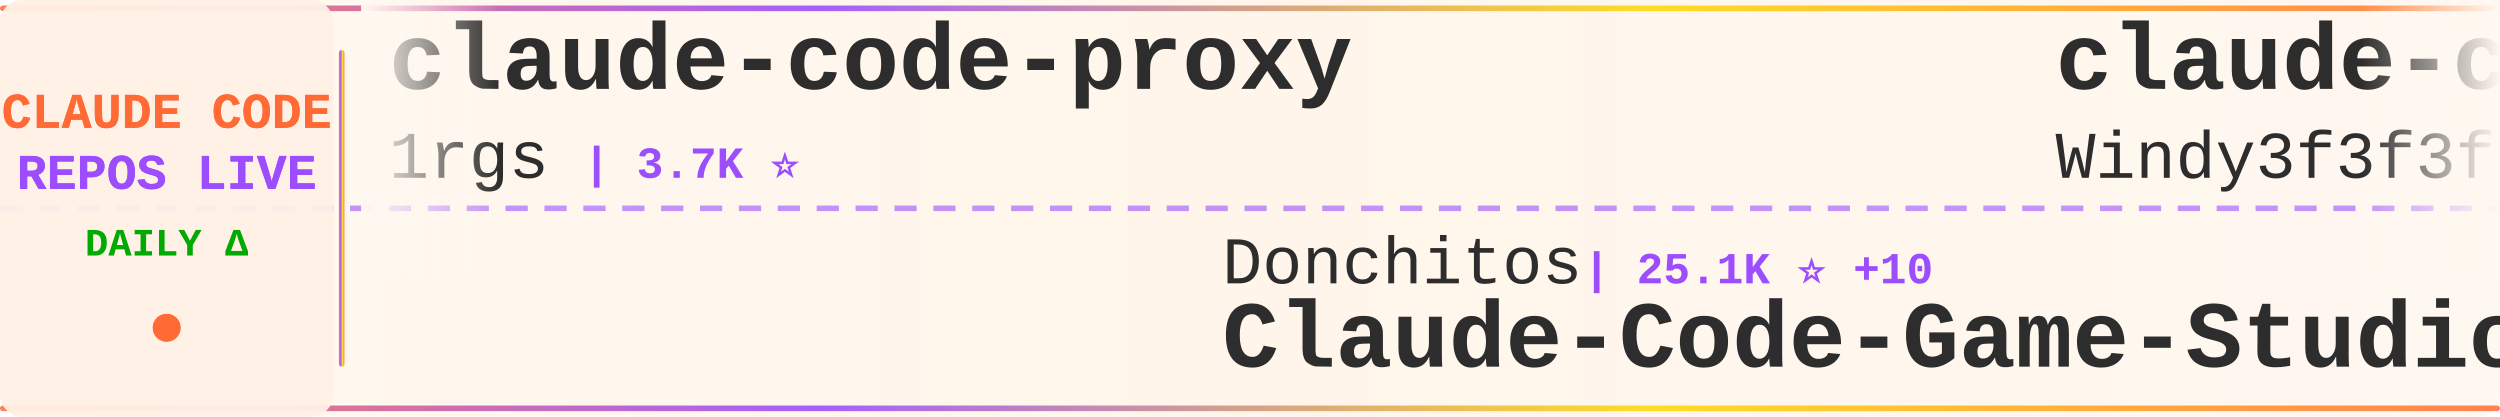
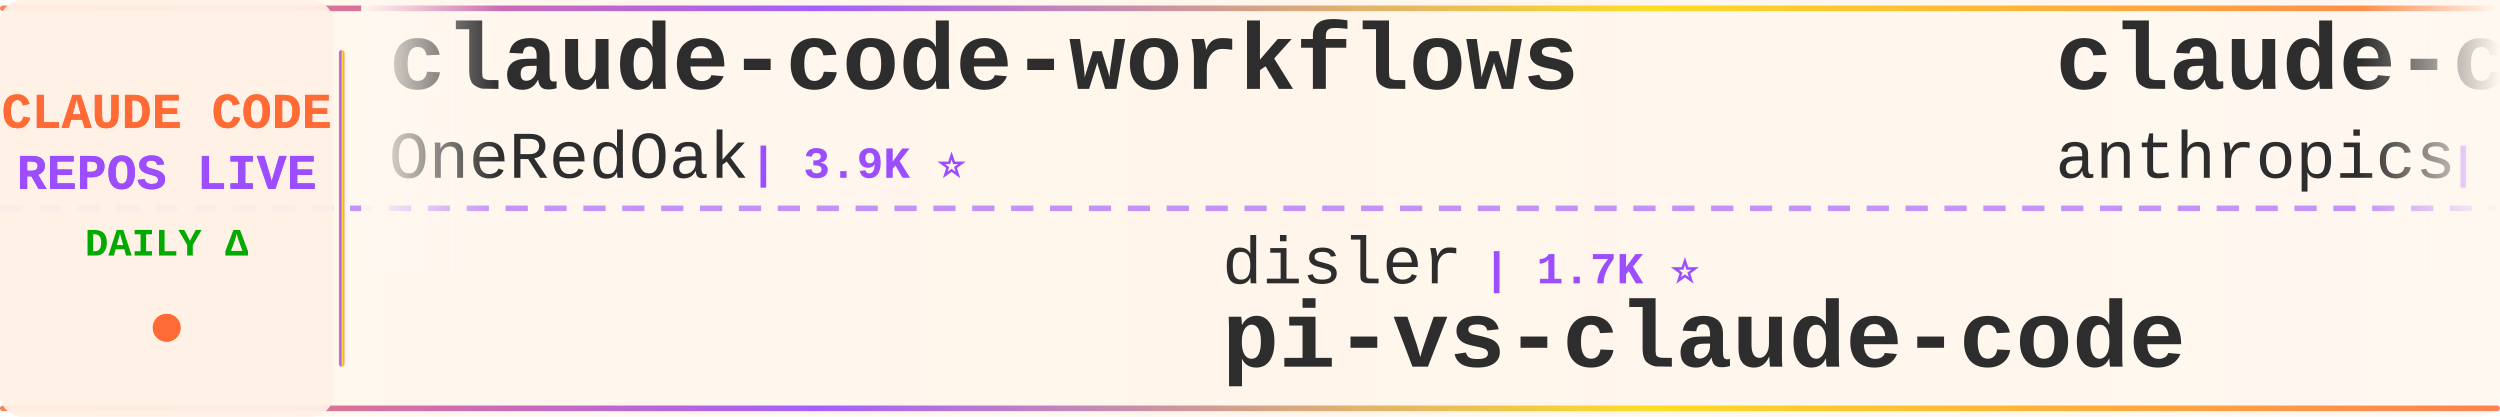
<svg xmlns="http://www.w3.org/2000/svg" width="900" height="150">
  <defs>
    <linearGradient id="tickerBg" x1="0%" y1="0%" x2="100%" y2="0%">
      <stop offset="0%" style="stop-color:#fff8f0;stop-opacity:0.98" />
      <stop offset="50%" style="stop-color:#fff5eb;stop-opacity:1" />
      <stop offset="100%" style="stop-color:#fff8f0;stop-opacity:0.98" />
    </linearGradient>
    <linearGradient id="borderGrad" x1="0%" y1="0%" x2="100%" y2="0%">
      <stop offset="0%" style="stop-color:#FF6B35;stop-opacity:0.85">
        <animate attributeName="stop-opacity" values="0.85;1;0.85" dur="2s" repeatCount="indefinite" />
      </stop>
      <stop offset="33%" style="stop-color:#9C4EFF;stop-opacity:0.9">
        <animate attributeName="stop-opacity" values="0.9;1;0.9" dur="2.2s" repeatCount="indefinite" />
      </stop>
      <stop offset="66%" style="stop-color:#FFD700;stop-opacity:0.85">
        <animate attributeName="stop-opacity" values="0.85;1;0.85" dur="1.8s" repeatCount="indefinite" />
      </stop>
      <stop offset="100%" style="stop-color:#FF6B35;stop-opacity:0.85">
        <animate attributeName="stop-opacity" values="0.85;1;0.85" dur="2s" repeatCount="indefinite" />
      </stop>
    </linearGradient>
    <filter id="textGlow">
      <feGaussianBlur stdDeviation="0.15" result="coloredBlur" />
      <feMerge>
        <feMergeNode in="coloredBlur" />
        <feMergeNode in="SourceGraphic" />
      </feMerge>
    </filter>
    <filter id="metricGlow">
      <feGaussianBlur stdDeviation="0.2" result="coloredBlur" />
      <feMerge>
        <feMergeNode in="coloredBlur" />
        <feMergeNode in="SourceGraphic" />
      </feMerge>
    </filter>
    <linearGradient id="leftFade" x1="0%" y1="0%" x2="100%" y2="0%">
      <stop offset="0%" style="stop-color:#fff8f0;stop-opacity:1" />
      <stop offset="100%" style="stop-color:#fff8f0;stop-opacity:0" />
    </linearGradient>
    <linearGradient id="rightFade" x1="0%" y1="0%" x2="100%" y2="0%">
      <stop offset="0%" style="stop-color:#fff8f0;stop-opacity:0" />
      <stop offset="100%" style="stop-color:#fff8f0;stop-opacity:1" />
    </linearGradient>
  </defs>
  <rect width="900" height="150" fill="url(#tickerBg)" rx="8" />
  <rect x="0" y="2" width="900" height="2" fill="url(#borderGrad)" rx="1" />
  <rect x="0" y="146" width="900" height="2" fill="url(#borderGrad)" rx="1" />
  <line x1="0" y1="75" x2="900" y2="75" stroke="#9C4EFF" stroke-width="2" stroke-dasharray="8 6" opacity="0.6" />
  <rect x="0" y="0" width="120" height="150" fill="#fff0e6" opacity="0.95" rx="8" />
  <text x="60" y="46" font-family="'Courier New', monospace" font-size="18" font-weight="bold" fill="#FF6B35" text-anchor="middle" filter="url(#textGlow)">
    CLAUDE CODE
  </text>
  <text x="60" y="68" font-family="'Courier New', monospace" font-size="18" font-weight="bold" fill="#9C4EFF" text-anchor="middle" filter="url(#textGlow)">
    REPOS LIVE
  </text>
  <text x="60" y="92" font-family="'Courier New', monospace" font-size="14" font-weight="bold" fill="#00aa00" text-anchor="middle">
    DAILY Δ
  </text>
  <circle cx="60" cy="118" r="5" fill="#FF6B35" filter="url(#metricGlow)">
    <animate attributeName="r" values="4;6;4" dur="1.5s" repeatCount="indefinite" />
    <animate attributeName="opacity" values="0.6;1;0.6" dur="1.5s" repeatCount="indefinite" />
  </circle>
  <rect x="122" y="18" width="2" height="114" fill="url(#borderGrad)" rx="1" />
  <clipPath id="tickerClip">
    <rect x="130" y="0" width="770" height="150" />
  </clipPath>
  <g clip-path="url(#tickerClip)">
    <g id="tickerItems">
      <animateTransform attributeName="transform" attributeType="XML" type="translate" from="0 0" to="-3000 0" dur="54s" repeatCount="indefinite" />
      <g transform="translate(0, 0)">
-         <text x="140" y="32" font-family="'Courier New', monospace" font-size="34" font-weight="bold" fill="#2d2d2d">claude-code-proxy</text>
-         <text x="140" y="64" font-family="'Courier New', monospace" font-size="24" font-weight="normal" fill="#2d2d2d" opacity="1.0">1rgs</text>
-         <text x="210" y="64" font-family="'Courier New', monospace" font-size="16" font-weight="bold" fill="#9C4EFF"> | 3.7K ⭐</text>
+         <text x="140" y="32" font-family="'Courier New', monospace" font-size="34" font-weight="bold" fill="#2d2d2d">claude-code-workflows</text>
+         <text x="140" y="64" font-family="'Courier New', monospace" font-size="24" font-weight="normal" fill="#2d2d2d" opacity="1.0">OneRedOak</text>
+         <text x="270" y="64" font-family="'Courier New', monospace" font-size="16" font-weight="bold" fill="#9C4EFF"> | 3.9K ⭐</text>
      </g>
      <g transform="translate(300, 0)">
-         <text x="140" y="102" font-family="'Courier New', monospace" font-size="24" font-weight="normal" fill="#2d2d2d" opacity="1.0">Donchitos</text>
-         <text x="270" y="102" font-family="'Courier New', monospace" font-size="16" font-weight="bold" fill="#9C4EFF"> | 25.1K ⭐ +10</text>
-         <text x="140" y="132" font-family="'Courier New', monospace" font-size="34" font-weight="bold" fill="#2d2d2d">Claude-Code-Game-Studios</text>
+         <text x="140" y="102" font-family="'Courier New', monospace" font-size="24" font-weight="normal" fill="#2d2d2d" opacity="1.0">disler</text>
+         <text x="234" y="102" font-family="'Courier New', monospace" font-size="16" font-weight="bold" fill="#9C4EFF"> | 1.7K ⭐</text>
+         <text x="140" y="132" font-family="'Courier New', monospace" font-size="34" font-weight="bold" fill="#2d2d2d">pi-vs-claude-code</text>
      </g>
      <g transform="translate(600, 0)">
-         <text x="140" y="32" font-family="'Courier New', monospace" font-size="34" font-weight="bold" fill="#2d2d2d">claude-code-from-scratch</text>
-         <text x="140" y="64" font-family="'Courier New', monospace" font-size="24" font-weight="normal" fill="#2d2d2d" opacity="1.0">Windy3f3f3f3f</text>
-         <text x="318" y="64" font-family="'Courier New', monospace" font-size="16" font-weight="bold" fill="#9C4EFF"> | 2.7K ⭐ +2</text>
+         <text x="140" y="32" font-family="'Courier New', monospace" font-size="34" font-weight="bold" fill="#2d2d2d">claude-code-security-rev...</text>
+         <text x="140" y="64" font-family="'Courier New', monospace" font-size="24" font-weight="normal" fill="#2d2d2d" opacity="1.0">anthropics</text>
+         <text x="282" y="64" font-family="'Courier New', monospace" font-size="16" font-weight="bold" fill="#9C4EFF"> | 6.2K ⭐ +1</text>
      </g>
      <g transform="translate(900, 0)">
-         <text x="140" y="102" font-family="'Courier New', monospace" font-size="24" font-weight="normal" fill="#2d2d2d" opacity="1.0">disler</text>
-         <text x="234" y="102" font-family="'Courier New', monospace" font-size="16" font-weight="bold" fill="#9C4EFF"> | 3.9K ⭐</text>
-         <text x="140" y="132" font-family="'Courier New', monospace" font-size="34" font-weight="bold" fill="#2d2d2d">claude-code-hooks-master...</text>
+         <text x="140" y="102" font-family="'Courier New', monospace" font-size="24" font-weight="normal" fill="#2d2d2d" opacity="1.0">jqueryscript</text>
+         <text x="306" y="102" font-family="'Courier New', monospace" font-size="16" font-weight="bold" fill="#9C4EFF"> | 516 ⭐</text>
+         <text x="140" y="132" font-family="'Courier New', monospace" font-size="34" font-weight="bold" fill="#2d2d2d">awesome-claude-code</text>
      </g>
      <g transform="translate(1200, 0)">
-         <text x="140" y="32" font-family="'Courier New', monospace" font-size="34" font-weight="bold" fill="#2d2d2d">claude-code-cli</text>
-         <text x="140" y="64" font-family="'Courier New', monospace" font-size="24" font-weight="normal" fill="#2d2d2d" opacity="1.0">huangserva</text>
-         <text x="282" y="64" font-family="'Courier New', monospace" font-size="16" font-weight="bold" fill="#9C4EFF"> | 629 ⭐ +1</text>
+         <text x="140" y="32" font-family="'Courier New', monospace" font-size="34" font-weight="bold" fill="#2d2d2d">claude-code-reverse</text>
+         <text x="140" y="64" font-family="'Courier New', monospace" font-size="24" font-weight="normal" fill="#2d2d2d" opacity="1.0">Yuyz0112</text>
+         <text x="258" y="64" font-family="'Courier New', monospace" font-size="16" font-weight="bold" fill="#9C4EFF"> | 2.4K ⭐ +1</text>
      </g>
      <g transform="translate(1500, 0)">
-         <text x="140" y="102" font-family="'Courier New', monospace" font-size="24" font-weight="normal" fill="#2d2d2d" opacity="1.0">davila7</text>
-         <text x="246" y="102" font-family="'Courier New', monospace" font-size="16" font-weight="bold" fill="#9C4EFF"> | 30.8K ⭐ +3</text>
-         <text x="140" y="132" font-family="'Courier New', monospace" font-size="34" font-weight="bold" fill="#2d2d2d">claude-code-templates</text>
+         <text x="140" y="102" font-family="'Courier New', monospace" font-size="24" font-weight="normal" fill="#2d2d2d" opacity="1.0">anthropics</text>
+         <text x="282" y="102" font-family="'Courier New', monospace" font-size="16" font-weight="bold" fill="#9C4EFF"> | 8.9K ⭐ +3</text>
+         <text x="140" y="132" font-family="'Courier New', monospace" font-size="34" font-weight="bold" fill="#2d2d2d">claude-code-action</text>
      </g>
      <g transform="translate(1800, 0)">
-         <text x="140" y="32" font-family="'Courier New', monospace" font-size="34" font-weight="bold" fill="#2d2d2d">claude-code-source</text>
-         <text x="140" y="64" font-family="'Courier New', monospace" font-size="24" font-weight="normal" fill="#2d2d2d" opacity="1.0">JrCx7scC</text>
-         <text x="258" y="64" font-family="'Courier New', monospace" font-size="16" font-weight="bold" fill="#9C4EFF"> | 376 ⭐</text>
+         <text x="140" y="32" font-family="'Courier New', monospace" font-size="34" font-weight="bold" fill="#2d2d2d">claude-code-showcase</text>
+         <text x="140" y="64" font-family="'Courier New', monospace" font-size="24" font-weight="normal" fill="#2d2d2d" opacity="1.0">ChrisWiles</text>
+         <text x="282" y="64" font-family="'Courier New', monospace" font-size="16" font-weight="bold" fill="#9C4EFF"> | 6.1K ⭐</text>
      </g>
      <g transform="translate(2100, 0)">
-         <text x="140" y="102" font-family="'Courier New', monospace" font-size="24" font-weight="normal" fill="#2d2d2d" opacity="1.0">SeemSeam</text>
-         <text x="258" y="102" font-family="'Courier New', monospace" font-size="16" font-weight="bold" fill="#9C4EFF"> | 3.5K ⭐ +1</text>
-         <text x="140" y="132" font-family="'Courier New', monospace" font-size="34" font-weight="bold" fill="#2d2d2d">claude_codex_bridge</text>
+         <text x="140" y="102" font-family="'Courier New', monospace" font-size="24" font-weight="normal" fill="#2d2d2d" opacity="1.0">ccplugins</text>
+         <text x="270" y="102" font-family="'Courier New', monospace" font-size="16" font-weight="bold" fill="#9C4EFF"> | 942 ⭐ +1</text>
+         <text x="140" y="132" font-family="'Courier New', monospace" font-size="34" font-weight="bold" fill="#2d2d2d">awesome-claude-code-plug...</text>
      </g>
      <g transform="translate(2400, 0)">
-         <text x="140" y="32" font-family="'Courier New', monospace" font-size="34" font-weight="bold" fill="#2d2d2d">claude-code-local</text>
-         <text x="140" y="64" font-family="'Courier New', monospace" font-size="24" font-weight="normal" fill="#2d2d2d" opacity="1.0">nicedreamzapp</text>
-         <text x="318" y="64" font-family="'Courier New', monospace" font-size="16" font-weight="bold" fill="#9C4EFF"> | 3.3K ⭐ -1</text>
+         <text x="140" y="32" font-family="'Courier New', monospace" font-size="34" font-weight="bold" fill="#2d2d2d">claude-code-source</text>
+         <text x="140" y="64" font-family="'Courier New', monospace" font-size="24" font-weight="normal" fill="#2d2d2d" opacity="1.0">AprilNEA</text>
+         <text x="258" y="64" font-family="'Courier New', monospace" font-size="16" font-weight="bold" fill="#9C4EFF"> | 391 ⭐</text>
      </g>
      <g transform="translate(2700, 0)">
-         <text x="140" y="102" font-family="'Courier New', monospace" font-size="24" font-weight="normal" fill="#2d2d2d" opacity="1.0">andrew-kramer-inno</text>
-         <text x="378" y="102" font-family="'Courier New', monospace" font-size="16" font-weight="bold" fill="#9C4EFF"> | 596 ⭐</text>
-         <text x="140" y="132" font-family="'Courier New', monospace" font-size="34" font-weight="bold" fill="#2d2d2d">claude-code-source-build</text>
+         <text x="140" y="102" font-family="'Courier New', monospace" font-size="24" font-weight="normal" fill="#2d2d2d" opacity="1.0">anthropics</text>
+         <text x="282" y="102" font-family="'Courier New', monospace" font-size="16" font-weight="bold" fill="#9C4EFF"> | 176.7K ⭐ +38</text>
+         <text x="140" y="132" font-family="'Courier New', monospace" font-size="34" font-weight="bold" fill="#2d2d2d">skills</text>
      </g>
      <g transform="translate(3000, 0)">
-         <text x="140" y="32" font-family="'Courier New', monospace" font-size="34" font-weight="bold" fill="#2d2d2d">claude-code-proxy</text>
-         <text x="140" y="64" font-family="'Courier New', monospace" font-size="24" font-weight="normal" fill="#2d2d2d" opacity="1.0">1rgs</text>
-         <text x="210" y="64" font-family="'Courier New', monospace" font-size="16" font-weight="bold" fill="#9C4EFF"> | 3.7K ⭐</text>
+         <text x="140" y="32" font-family="'Courier New', monospace" font-size="34" font-weight="bold" fill="#2d2d2d">claude-code-workflows</text>
+         <text x="140" y="64" font-family="'Courier New', monospace" font-size="24" font-weight="normal" fill="#2d2d2d" opacity="1.0">OneRedOak</text>
+         <text x="270" y="64" font-family="'Courier New', monospace" font-size="16" font-weight="bold" fill="#9C4EFF"> | 3.9K ⭐</text>
      </g>
      <g transform="translate(3300, 0)">
-         <text x="140" y="102" font-family="'Courier New', monospace" font-size="24" font-weight="normal" fill="#2d2d2d" opacity="1.0">Donchitos</text>
-         <text x="270" y="102" font-family="'Courier New', monospace" font-size="16" font-weight="bold" fill="#9C4EFF"> | 25.1K ⭐ +10</text>
-         <text x="140" y="132" font-family="'Courier New', monospace" font-size="34" font-weight="bold" fill="#2d2d2d">Claude-Code-Game-Studios</text>
+         <text x="140" y="102" font-family="'Courier New', monospace" font-size="24" font-weight="normal" fill="#2d2d2d" opacity="1.0">disler</text>
+         <text x="234" y="102" font-family="'Courier New', monospace" font-size="16" font-weight="bold" fill="#9C4EFF"> | 1.7K ⭐</text>
+         <text x="140" y="132" font-family="'Courier New', monospace" font-size="34" font-weight="bold" fill="#2d2d2d">pi-vs-claude-code</text>
      </g>
      <g transform="translate(3600, 0)">
-         <text x="140" y="32" font-family="'Courier New', monospace" font-size="34" font-weight="bold" fill="#2d2d2d">claude-code-from-scratch</text>
-         <text x="140" y="64" font-family="'Courier New', monospace" font-size="24" font-weight="normal" fill="#2d2d2d" opacity="1.0">Windy3f3f3f3f</text>
-         <text x="318" y="64" font-family="'Courier New', monospace" font-size="16" font-weight="bold" fill="#9C4EFF"> | 2.7K ⭐ +2</text>
+         <text x="140" y="32" font-family="'Courier New', monospace" font-size="34" font-weight="bold" fill="#2d2d2d">claude-code-security-rev...</text>
+         <text x="140" y="64" font-family="'Courier New', monospace" font-size="24" font-weight="normal" fill="#2d2d2d" opacity="1.0">anthropics</text>
+         <text x="282" y="64" font-family="'Courier New', monospace" font-size="16" font-weight="bold" fill="#9C4EFF"> | 6.2K ⭐ +1</text>
      </g>
      <g transform="translate(3900, 0)">
-         <text x="140" y="102" font-family="'Courier New', monospace" font-size="24" font-weight="normal" fill="#2d2d2d" opacity="1.0">disler</text>
-         <text x="234" y="102" font-family="'Courier New', monospace" font-size="16" font-weight="bold" fill="#9C4EFF"> | 3.9K ⭐</text>
-         <text x="140" y="132" font-family="'Courier New', monospace" font-size="34" font-weight="bold" fill="#2d2d2d">claude-code-hooks-master...</text>
+         <text x="140" y="102" font-family="'Courier New', monospace" font-size="24" font-weight="normal" fill="#2d2d2d" opacity="1.0">jqueryscript</text>
+         <text x="306" y="102" font-family="'Courier New', monospace" font-size="16" font-weight="bold" fill="#9C4EFF"> | 516 ⭐</text>
+         <text x="140" y="132" font-family="'Courier New', monospace" font-size="34" font-weight="bold" fill="#2d2d2d">awesome-claude-code</text>
      </g>
    </g>
  </g>
  <rect x="130" y="0" width="50" height="100" fill="url(#leftFade)" />
  <rect x="850" y="0" width="50" height="100" fill="url(#rightFade)" />
</svg>
